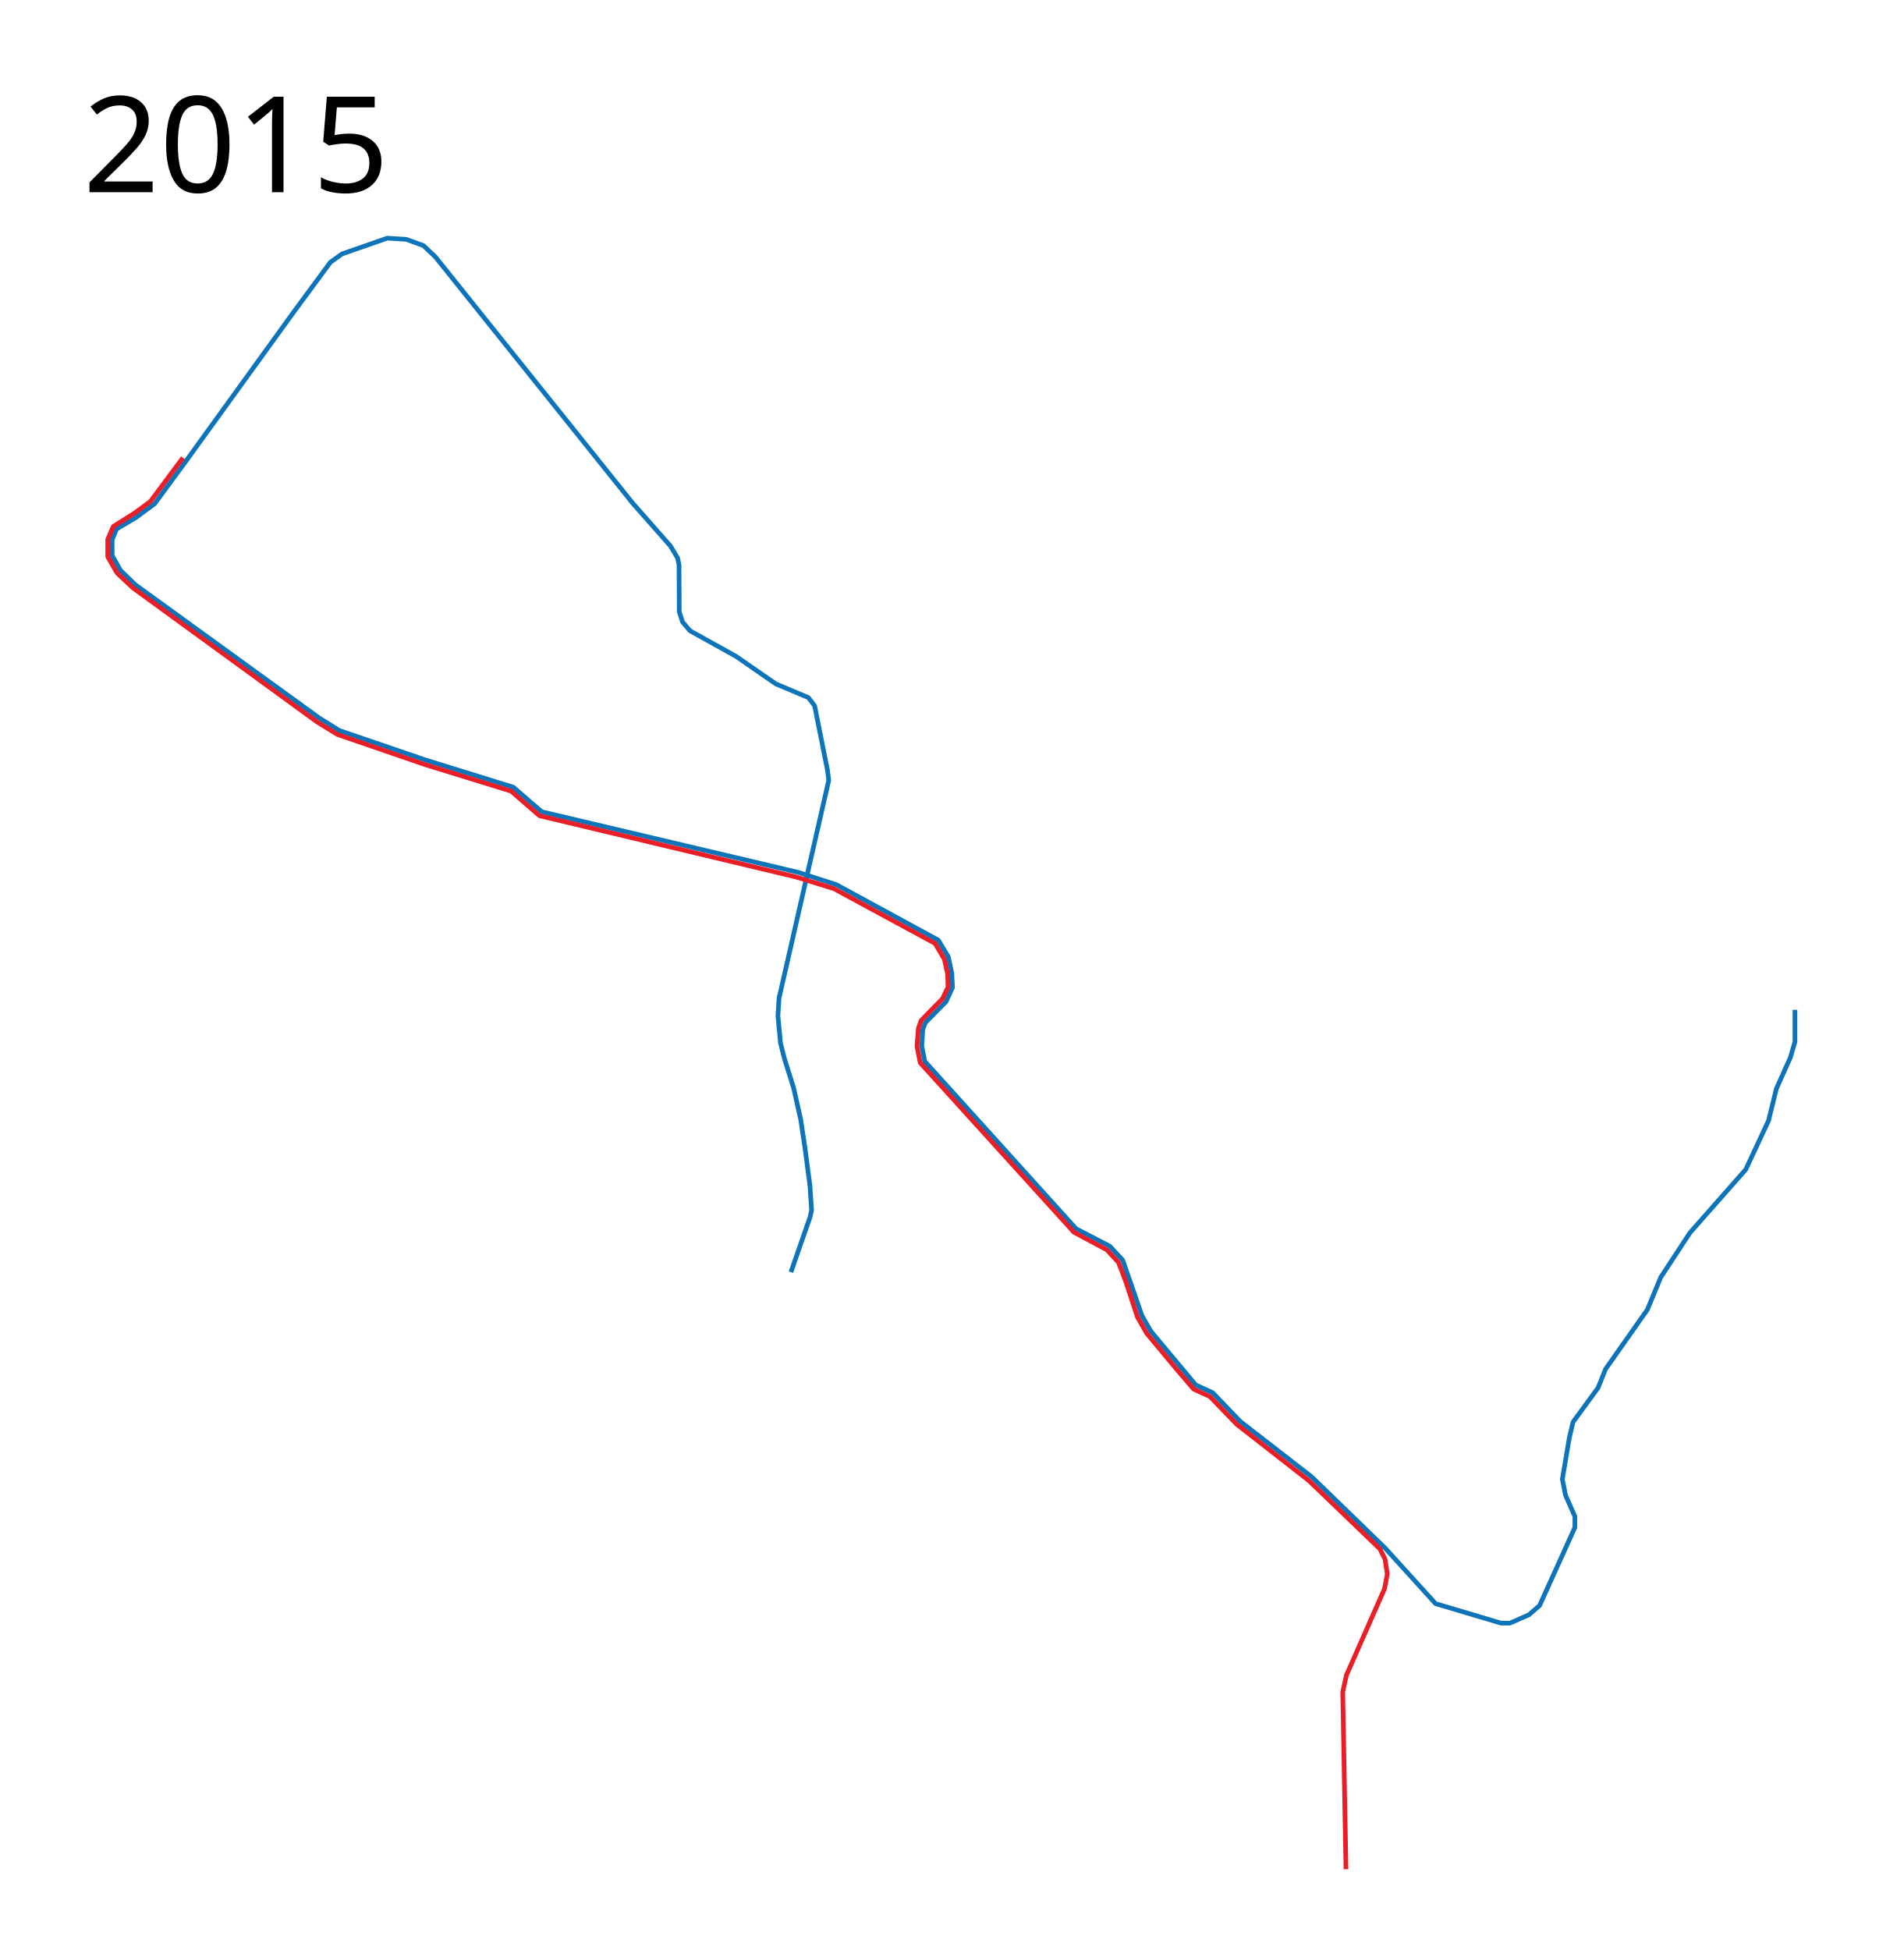
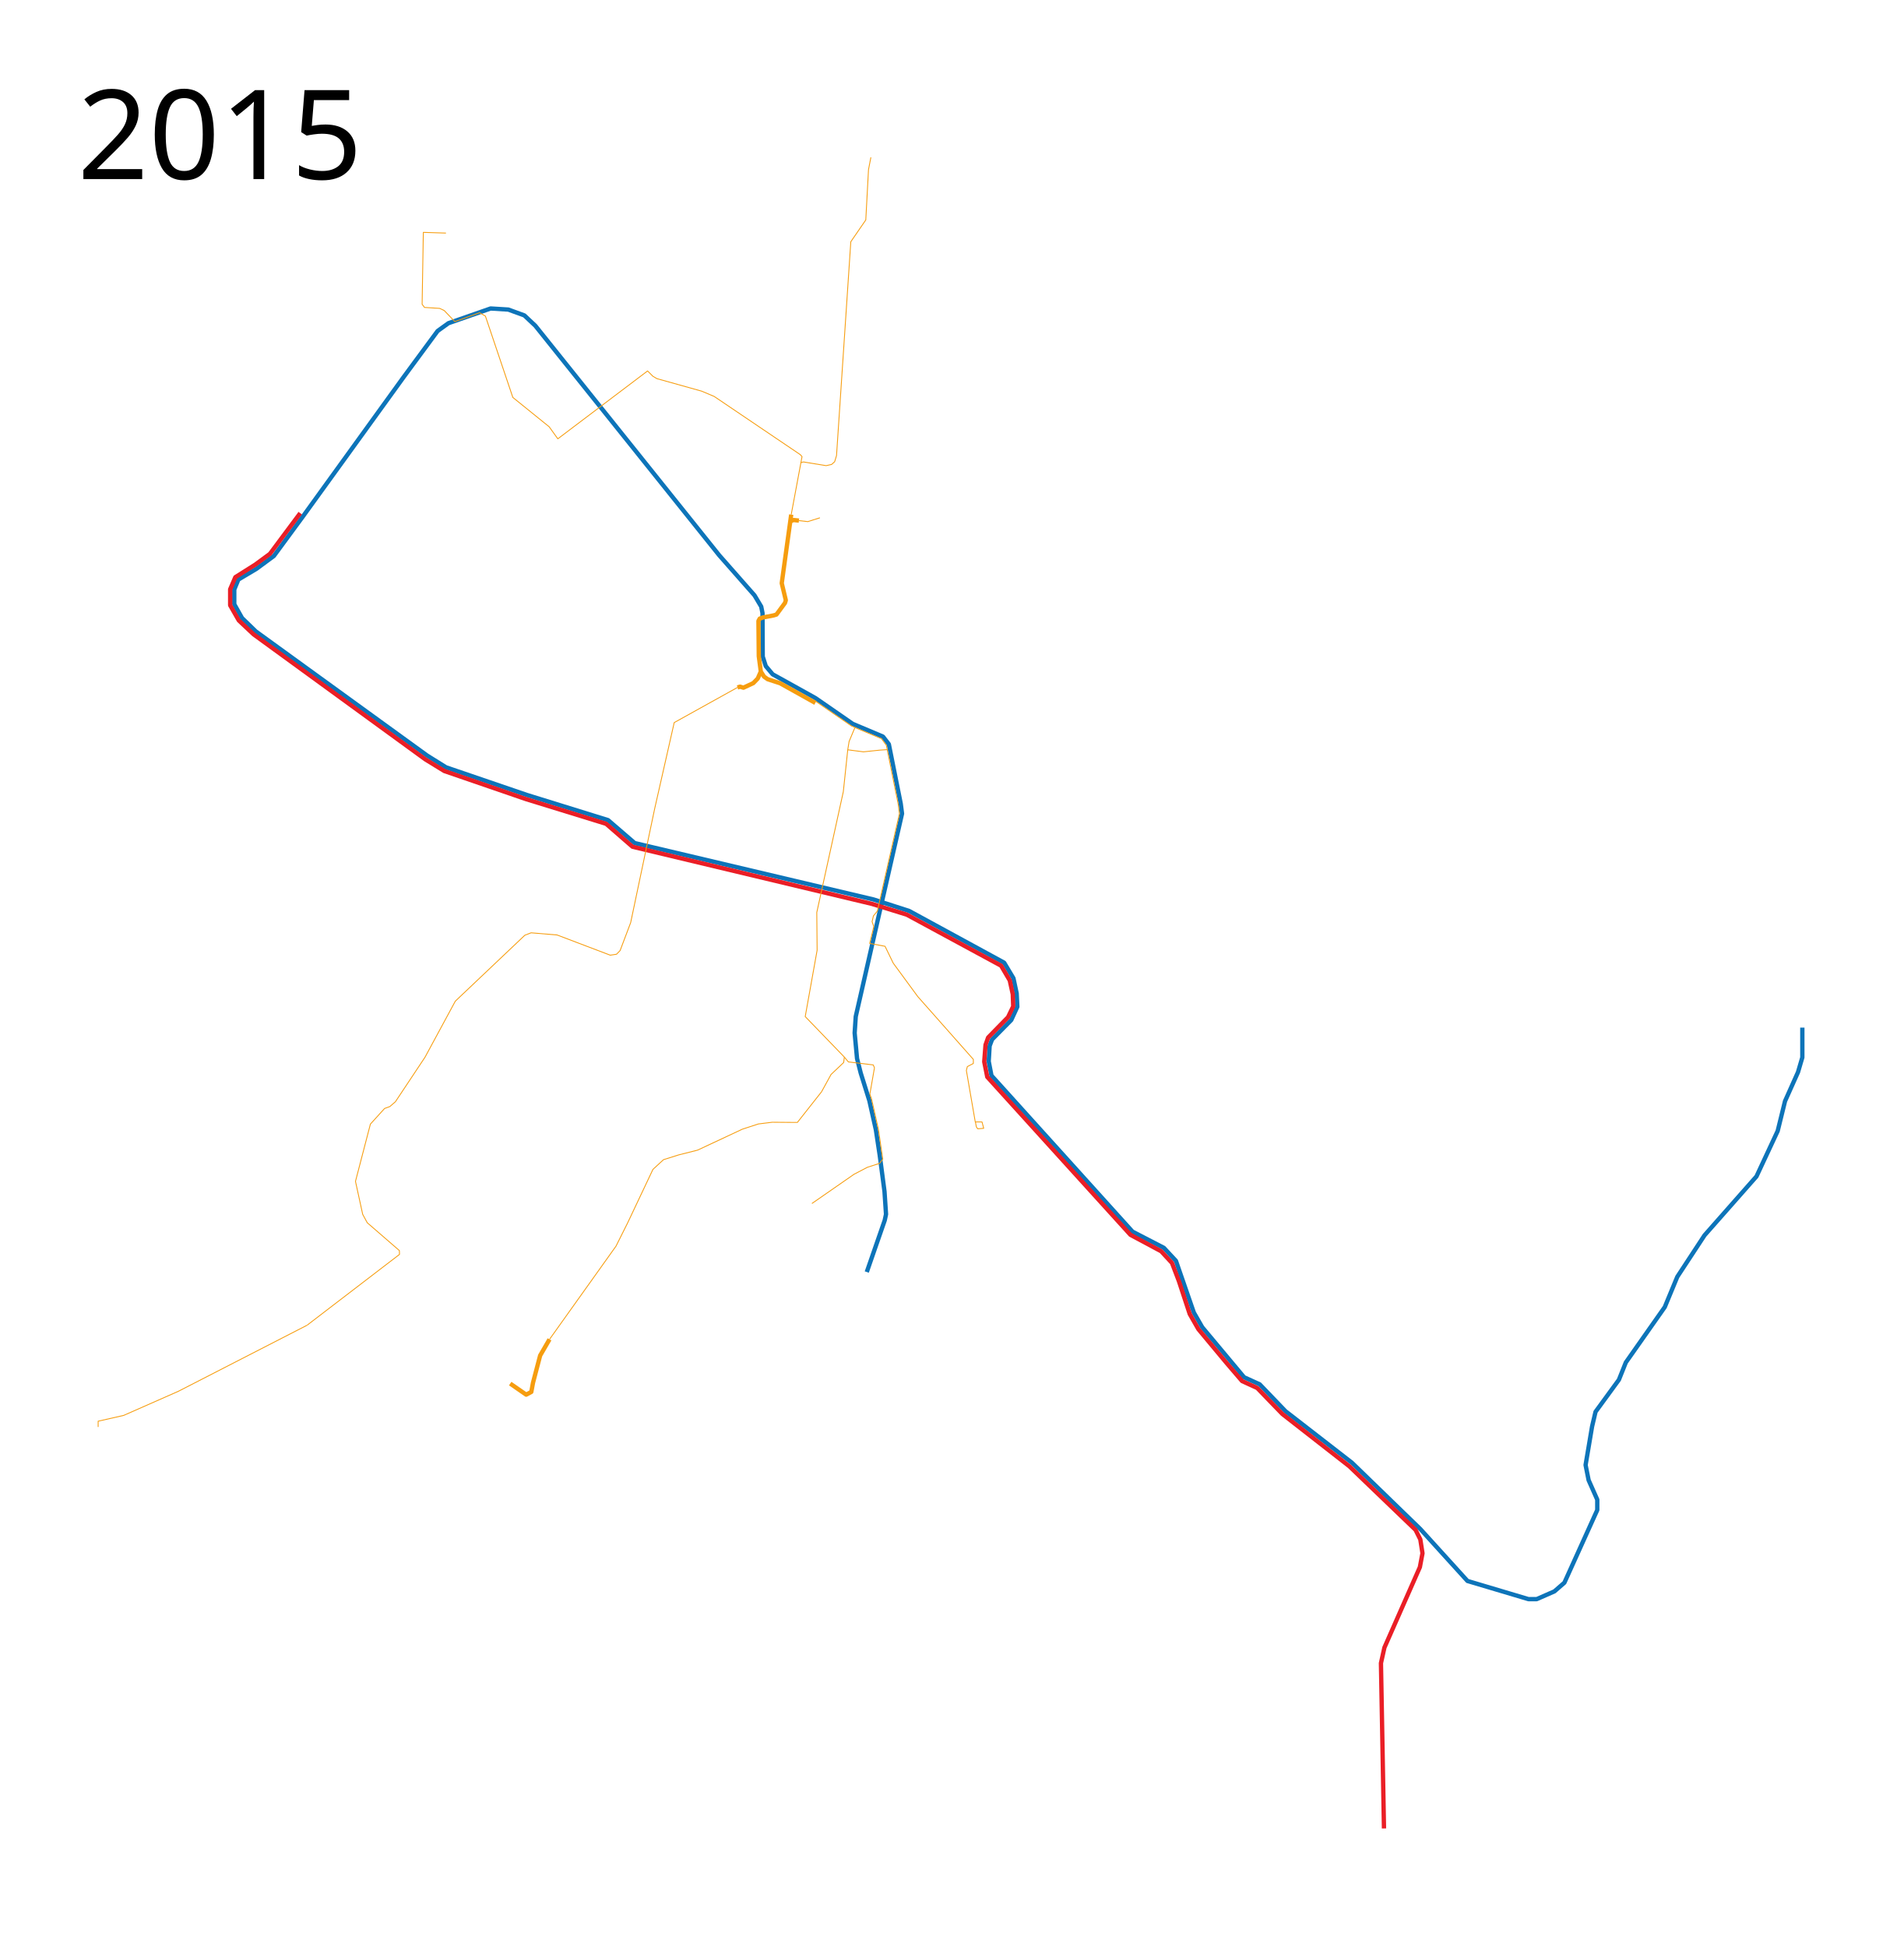
- <svg xmlns="http://www.w3.org/2000/svg" height="2100" width="2050">
+ <svg xmlns="http://www.w3.org/2000/svg" width="2200" height="2250" viewBox="-150 -100 2200 2250">
  <path d="M1933 1087.5v34.5l-5 17-15 33.5-8.5 34.5-24.5 52.5-60 68-31.5 48-14.5 35-45 64-8 20-27 37-4 17-7.5 44.5 3.5 17.5 10 22.5v12l-38 84-11.5 10-20.5 9h-9.5l-70.5-21-54.5-60-79-76.61-76.823-59.562-29.829-31.06-18.05-8.187-48.342-57.806-9.723-16.97-20.683-59.75-13.965-15.027-36.24-18.738-162.987-180.312-3.182-16.44 1.06-17.855 2.829-7.425 22.185-22.508 7-15.25-.75-15.5-3.75-17.5-10.75-18-109.75-59.75-41-13.25-276.25-65.25-30.75-26.5-93.959-29.126L365.5 786.75l-21.85-13.61-197.9-143.39-16-15.5-9-16v-17l4.75-11.5 21-12.5 20-14.75 34-46.25 116-160.5 39.25-53.25 12.5-9 48.75-17 20.5 1.25 18.5 6.75 12.75 12 212.5 265.25L722 588l7.75 13 1.5 7.5.25 50.25 3.5 11 8 9.5 49.5 27.5 43 29.75 35 14.75 6.75 8.75L891 828.75l1.5 11.5-53.5 234.5-1.25 19 2.75 29.5 4.25 16.75 10 32 7.5 33.5 4.5 29.75 5.5 41.75 1.75 26.25-1.5 7-20.75 59.75" fill="none" stroke="#0d74b9" stroke-width="5" stroke-linejoin="round" />
  <path d="M197 493l-35 47-17 12.5-23 14.5-6 14v18.5l10 17.5 17 16 198.5 144.5 22 13.5 94.5 32.5 92.5 28.5 30.5 26.5 276.5 66L898 957l109 59 10 17 3.5 16 .5 14-6 12.5-23 23.5-3 8.5-1.5 19.5 3.5 17.5 165.5 182.5 35.5 19 12.5 13.5 8 21 12.5 38 10 17.5 32.5 39 18 21 17.5 8 29 30 77.5 60.5 76.5 73.5 5.5 11 2.5 16-3 16-41 93-4 18 3.5 191" fill="none" stroke="#ea1e26" stroke-width="5" stroke-linejoin="round" />
-   <text x="89.453" y="206.961" style="line-height:125%;-inkscape-font-specification:Sans" font-weight="400" font-size="144px" font-family="Sans" letter-spacing="0" word-spacing="0">
-     <tspan x="89.453" y="206.961">2015</tspan>
+   <text style="line-height:125%;-inkscape-font-specification:Sans" y="106.961" x="-60.547" font-weight="400" font-size="144px" font-family="Sans" letter-spacing="0" word-spacing="0">
+     <tspan y="106.961" x="-60.547">2015</tspan>
  </text>
+   <path d="M799.483 1161.698l11.011-20.056 14.55-13.764.787-6.292-45.224-46.797 13.764-76.685-.393-43.65 30.674-139.606 5.112-48.37 18.09 2.36 18.876-1.967 8.651-.59-.983-5.013-5.668-7.659L841.07 742l-6.98-3.049-41.882-28.904M-36.573 1549.052v-6.685l29.494-6.686 63.314-27.92 148.65-76.292M764.42 494.69l12.513-67.015-1.947-2.225-99.55-67.293-14.46-6.118-51.72-14.46-4.728-2.78-6.117-6.118-103.721 78.416-10.01-13.903-41.99-33.925-31.7-93.988-6.674-3.893-28.641 10.288-12.235-12.791-5.284-2.503-17.518-1.112-2.78-3.615 1.39-83.143 26.138.834" fill="none" stroke="#f69d0f" stroke-linejoin="round" />
+   <path d="M775.61 434.644l2.985-.81 26.197 4.278 6.292-1.377 3.54-3.146 2.163-7.078 16.516-247.16 17.303-25.168 3.146-58.202 2.753-14.157M977.284 1196.405l1.112 5.84 1.53 2.224 6.952-.556-1.947-7.37h-7.786l-10.289-59.507 1.112-4.449 6.952-3.615v-4.727l-64.235-72.577-28.363-38.652-9.454-19.465-17.74-3.312 4.032-16.418.688-3.146-1.966-5.604 1.573-6.685 4.55-5.521 25.491-112.572-1.399-10.914-12.716-63.097M702.35 694.414l-73.145 40.604-22.452 98.92M606.753 833.938L578.868 966.25l-12.19 32.247-4.139 4.23-7.23 1.112-61.454-23.358-30.031-2.503-7.23 2.781-80.363 76.192-35.037 64.79-34.203 51.444-6.396 5.561-6.117 2.225-16.406 18.074-17.24 66.182 8.341 38.095 5.284 9.733 37.132 32.129.13 4.437-106.835 81.847M485.077 1447.79l76.881-107.752 13.371-26.741 29.297-61.938 12.191-11.207 17.5-5.506 21.826-5.505 51.712-24.186 18.68-6.095 15.927-1.966 24.185.196h4.915l27.921-35.392" fill="none" stroke="#f69d0f" stroke-linejoin="round" />
+   <path d="M485.077 1447.79l-10.814 18.679-8.258 31.46-1.967 10.618-5.898 3.146-18.483-12.78M764.42 494.69l-10.947 79.29 4.719 19.663-.983 3.146-9.832 13.37-3.146.984-12.19 2.36-3.99 1.354-1.502 2.674.403 40.771 2.336 17.728 3.736 5.899 4.129 2.95 14.452 4.718 40.702 22.71M702.35 694.414l2.95-.884 3.932 1.18 11.404-5.31 5.112-5.308 3.54-8.062" fill="none" stroke="#f69d0f" stroke-width="5" stroke-linejoin="round" />
+   <path d="M838.023 740.818l-6.686 16.026-1.573 9.634M825.831 1121.586l4.631 5.579 28.78 3.476 1.39 3.337-5.282 30.31 1.946 5.84 7.925 35.036 5.005 34.342-3.615 4.866-14.181 4.588-15.433 8.065-48.663 33.785" fill="none" stroke="#f69d0f" stroke-linejoin="round" />
+   <path d="M763.403 502.409l3.736-1.475 6.194.688" fill="none" stroke="#f69d0f" stroke-width="5" stroke-linejoin="round" />
+   <path d="M773.332 501.622l10.225 1.18 14.059-4.424" fill="none" stroke="#f69d0f" stroke-linejoin="round" />
</svg>
